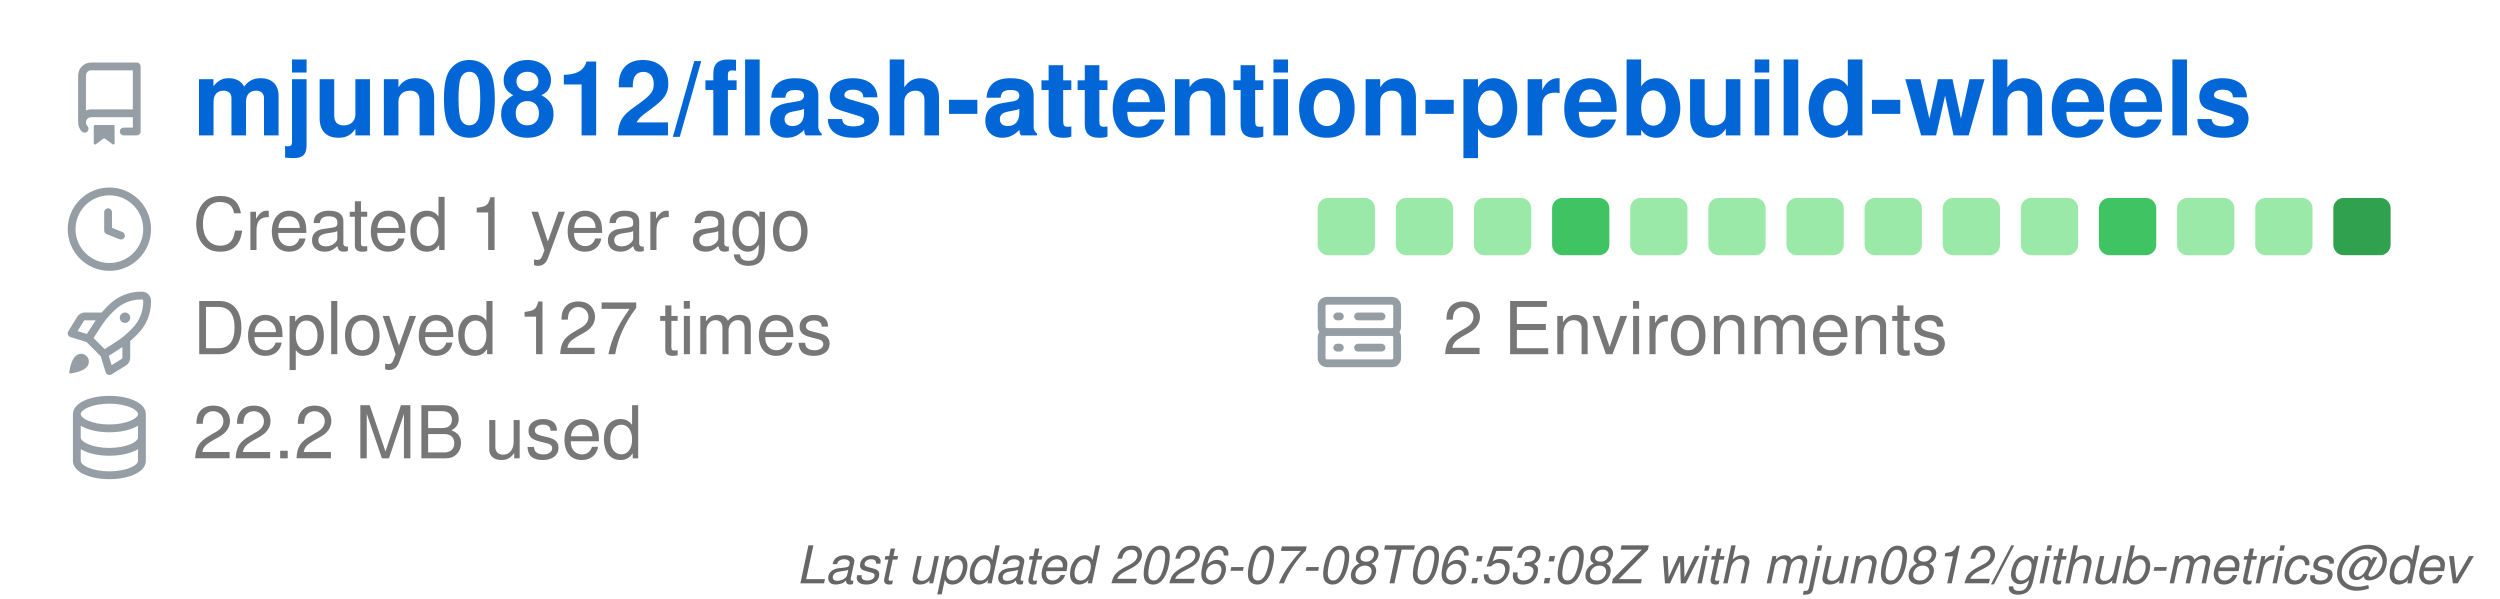
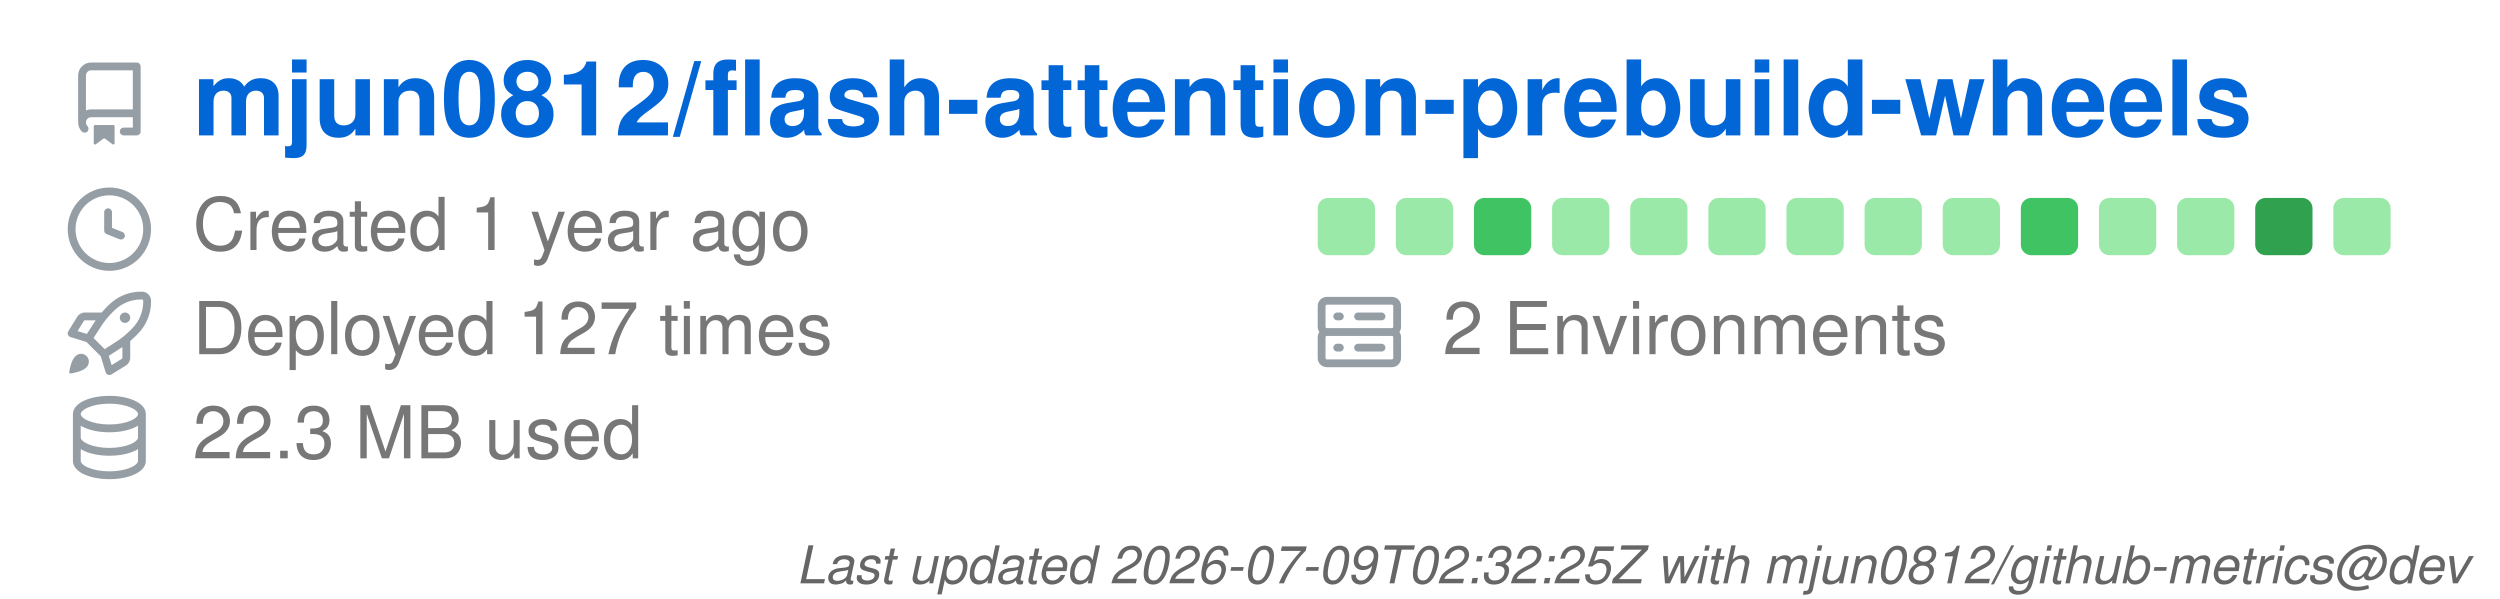
<svg xmlns="http://www.w3.org/2000/svg" width="480" height="115" viewBox="0 0 480 115" class="">
  <defs>
    <style />
  </defs>
  <style>
    svg{font-family:-apple-system,BlinkMacSystemFont,Segoe UI,Helvetica,Arial,sans-serif,Apple Color Emoji,Segoe UI Emoji;font-size:14px;color:#777}.octicon{width:16px;height:16px}.repo-badges .badge.language::before{content:"";display:inline-block;width:10px;height:10px;margin-right:5px;border-radius:50%;background-color:var(--lang-color,#959da5)}@keyframes animation-gauge{from{stroke-dasharray:0 329}}:root{--color-calendar-graph-day-bg:#ebedf0;--color-calendar-graph-day-border:rgba(27,31,35,0.06);--color-calendar-graph-day-L1-bg:#9be9a8;--color-calendar-graph-day-L2-bg:#40c463;--color-calendar-graph-day-L3-bg:#30a14e;--color-calendar-graph-day-L4-bg:#216e39;--color-calendar-halloween-graph-day-L1-bg:#ffee4a;--color-calendar-halloween-graph-day-L2-bg:#ffc501;--color-calendar-halloween-graph-day-L3-bg:#fe9600;--color-calendar-halloween-graph-day-L4-bg:#03001c;--color-calendar-winter-graph-day-L1-bg:#0a3069;--color-calendar-winter-graph-day-L2-bg:#0969da;--color-calendar-winter-graph-day-L3-bg:#54aeff;--color-calendar-winter-graph-day-L4-bg:#b6e3ff;--color-calendar-graph-day-L4-border:rgba(27,31,35,0.06);--color-calendar-graph-day-L3-border:rgba(27,31,35,0.06);--color-calendar-graph-day-L2-border:rgba(27,31,35,0.06);--color-calendar-graph-day-L1-border:rgba(27,31,35,0.06)}#metrics-end{width:100%}
  </style>
  <style />
  <g transform="translate(0,0)">
    <g data-section="header" data-template="repository">
      <svg width="100%" height="94" viewBox="0 0 480 94">
        <g transform="translate(13,12)" fill="#959da5">
          <svg width="16" height="16" viewBox="0 0 16 16" class="octicon">
            <path d="M2 2.5A2.5 2.5 0 0 1 4.5 0h8.75a.75.75 0 0 1 .75.75v12.5a.75.75 0 0 1-.75.75h-2.5a.75.75 0 0 1 0-1.5h1.75v-2h-8a1 1 0 0 0-.714 1.7.75.75 0 1 1-1.072 1.05A2.495 2.495 0 0 1 2 11.5Zm10.5-1h-8a1 1 0 0 0-1 1v6.708A2.486 2.486 0 0 1 4.5 9h8ZM5 12.25a.25.25 0 0 1 .25-.25h3.5a.25.25 0 0 1 .25.25v3.25a.25.25 0 0 1-.4.2l-1.45-1.087a.249.249 0 0 0-.3 0L5.4 15.7a.25.25 0 0 1-.4-.2Z" />
          </svg>
        </g>
        <text x="37" y="26" font-size="20" fill="#0366d6" font-weight="bold">
          mjun0812/flash-attention-prebuild-wheels
        </text>
        <g data-block="header-counters">
          <g transform="translate(13,36)" fill="#959da5">
            <svg width="16" height="16" viewBox="0 0 16 16" class="octicon">
              <path d="M8 0a8 8 0 1 1 0 16A8 8 0 0 1 8 0ZM1.5 8a6.5 6.5 0 1 0 13 0 6.5 6.5 0 0 0-13 0Zm7-3.25v2.992l2.028.812a.75.75 0 0 1-.557 1.392l-2.5-1A.751.751 0 0 1 7 8.25v-3.5a.75.75 0 0 1 1.5 0Z" />
            </svg>
          </g>
          <text x="37" y="48" font-size="14" fill="#777777">
            Created 1 year ago
          </text>
          <g transform="translate(13,56)" fill="#959da5">
            <svg width="16" height="16" viewBox="0 0 16 16" class="octicon">
              <path d="M14.064 0h.186C15.216 0 16 .784 16 1.75v.186a8.752 8.752 0 0 1-2.564 6.186l-.458.459c-.314.314-.641.616-.979.904v3.207c0 .608-.315 1.172-.833 1.49l-2.774 1.707a.749.749 0 0 1-1.11-.418l-.954-3.102a1.214 1.214 0 0 1-.145-.125L3.754 9.816a1.218 1.218 0 0 1-.124-.145L.528 8.717a.749.749 0 0 1-.418-1.11l1.71-2.774A1.748 1.748 0 0 1 3.31 4h3.204c.288-.338.59-.665.904-.979l.459-.458A8.749 8.749 0 0 1 14.064 0ZM8.938 3.623h-.002l-.458.458c-.76.76-1.437 1.598-2.02 2.5l-1.5 2.317 2.143 2.143 2.317-1.5c.902-.583 1.74-1.26 2.499-2.02l.459-.458a7.25 7.25 0 0 0 2.123-5.127V1.75a.25.25 0 0 0-.25-.25h-.186a7.249 7.249 0 0 0-5.125 2.123ZM3.56 14.56c-.732.732-2.334 1.045-3.005 1.148a.234.234 0 0 1-.201-.064.234.234 0 0 1-.064-.201c.103-.671.416-2.273 1.15-3.003a1.502 1.502 0 1 1 2.12 2.12Zm6.94-3.935c-.088.06-.177.118-.266.175l-2.35 1.521.548 1.783 1.949-1.2a.25.25 0 0 0 .119-.213ZM3.678 8.116 5.2 5.766c.058-.09.117-.178.176-.266H3.309a.25.25 0 0 0-.213.119l-1.2 1.95ZM12 5a1 1 0 1 1-2 0 1 1 0 0 1 2 0Z" />
            </svg>
          </g>
          <text x="37" y="68" font-size="14" fill="#777777">
            Deployed 127 times
          </text>
          <g transform="translate(13,76)" fill="#959da5">
            <svg width="16" height="16" viewBox="0 0 16 16" class="octicon">
              <path d="M1 3.5c0-.626.292-1.165.7-1.59.406-.422.956-.767 1.579-1.041C4.525.32 6.195 0 8 0c1.805 0 3.475.32 4.722.869.622.274 1.172.62 1.578 1.04.408.426.7.965.7 1.591v9c0 .626-.292 1.165-.7 1.59-.406.422-.956.767-1.579 1.041C11.476 15.68 9.806 16 8 16c-1.805 0-3.475-.32-4.721-.869-.623-.274-1.173-.62-1.579-1.04-.408-.426-.7-.965-.7-1.591Zm1.5 0c0 .133.058.318.282.551.227.237.591.483 1.101.707C4.898 5.205 6.353 5.5 8 5.5c1.646 0 3.101-.295 4.118-.742.508-.224.873-.471 1.1-.708.224-.232.282-.417.282-.55 0-.133-.058-.318-.282-.551-.227-.237-.591-.483-1.101-.707C11.102 1.795 9.647 1.5 8 1.5c-1.646 0-3.101.295-4.118.742-.508.224-.873.471-1.1.708-.224.232-.282.417-.282.55Zm0 4.5c0 .133.058.318.282.551.227.237.591.483 1.101.707C4.898 9.705 6.353 10 8 10c1.646 0 3.101-.295 4.118-.742.508-.224.873-.471 1.1-.708.224-.232.282-.417.282-.55V5.724c-.241.15-.503.286-.778.407C11.475 6.68 9.805 7 8 7c-1.805 0-3.475-.32-4.721-.869a6.15 6.15 0 0 1-.779-.407Zm0 2.225V12.5c0 .133.058.318.282.55.227.237.592.484 1.1.708 1.016.447 2.471.742 4.118.742 1.647 0 3.102-.295 4.117-.742.51-.224.874-.47 1.101-.707.224-.233.282-.418.282-.551v-2.275c-.241.15-.503.285-.778.406-1.247.549-2.917.869-4.722.869-1.805 0-3.475-.32-4.721-.869a6.327 6.327 0 0 1-.779-.406Z" />
            </svg>
          </g>
          <text x="37" y="88" font-size="14" fill="#777777">
-             22.2 MB used
+             22.3 MB used
          </text>
          <g data-block="calendar-grid">
            <rect class="day" fill="#9be9a8" x="253" y="38" width="11" height="11" rx="2" ry="2" />
            <rect class="day" fill="#9be9a8" x="268" y="38" width="11" height="11" rx="2" ry="2" />
-             <rect class="day" fill="#9be9a8" x="283" y="38" width="11" height="11" rx="2" ry="2" />
-             <rect class="day" fill="#40c463" x="298" y="38" width="11" height="11" rx="2" ry="2" />
+             <rect class="day" fill="#40c463" x="283" y="38" width="11" height="11" rx="2" ry="2" />
+             <rect class="day" fill="#9be9a8" x="298" y="38" width="11" height="11" rx="2" ry="2" />
            <rect class="day" fill="#9be9a8" x="313" y="38" width="11" height="11" rx="2" ry="2" />
            <rect class="day" fill="#9be9a8" x="328" y="38" width="11" height="11" rx="2" ry="2" />
            <rect class="day" fill="#9be9a8" x="343" y="38" width="11" height="11" rx="2" ry="2" />
            <rect class="day" fill="#9be9a8" x="358" y="38" width="11" height="11" rx="2" ry="2" />
            <rect class="day" fill="#9be9a8" x="373" y="38" width="11" height="11" rx="2" ry="2" />
-             <rect class="day" fill="#9be9a8" x="388" y="38" width="11" height="11" rx="2" ry="2" />
-             <rect class="day" fill="#40c463" x="403" y="38" width="11" height="11" rx="2" ry="2" />
+             <rect class="day" fill="#40c463" x="388" y="38" width="11" height="11" rx="2" ry="2" />
+             <rect class="day" fill="#9be9a8" x="403" y="38" width="11" height="11" rx="2" ry="2" />
            <rect class="day" fill="#9be9a8" x="418" y="38" width="11" height="11" rx="2" ry="2" />
-             <rect class="day" fill="#9be9a8" x="433" y="38" width="11" height="11" rx="2" ry="2" />
-             <rect class="day" fill="#30a14e" x="448" y="38" width="11" height="11" rx="2" ry="2" />
+             <rect class="day" fill="#30a14e" x="433" y="38" width="11" height="11" rx="2" ry="2" />
+             <rect class="day" fill="#9be9a8" x="448" y="38" width="11" height="11" rx="2" ry="2" />
          </g>
          <g transform="translate(253,56)" fill="#959da5">
            <svg width="16" height="16" viewBox="0 0 16 16" class="octicon">
              <path d="M1.75 1h12.5c.966 0 1.75.784 1.75 1.75v4c0 .372-.116.717-.314 1 .198.283.314.628.314 1v4a1.75 1.75 0 0 1-1.75 1.75H1.75A1.75 1.75 0 0 1 0 12.75v-4c0-.358.109-.707.314-1a1.739 1.739 0 0 1-.314-1v-4C0 1.784.784 1 1.75 1ZM1.5 2.75v4c0 .138.112.25.25.25h12.5a.25.25 0 0 0 .25-.25v-4a.25.25 0 0 0-.25-.25H1.75a.25.25 0 0 0-.25.25Zm.25 5.75a.25.25 0 0 0-.25.25v4c0 .138.112.25.25.25h12.5a.25.25 0 0 0 .25-.25v-4a.25.25 0 0 0-.25-.25ZM7 4.75A.75.75 0 0 1 7.75 4h4.5a.75.75 0 0 1 0 1.5h-4.5A.75.75 0 0 1 7 4.75ZM7.75 10h4.5a.75.75 0 0 1 0 1.5h-4.5a.75.75 0 0 1 0-1.5ZM3 4.75A.75.75 0 0 1 3.75 4h.5a.75.75 0 0 1 0 1.5h-.5A.75.75 0 0 1 3 4.75ZM3.75 10h.5a.75.75 0 0 1 0 1.5h-.5a.75.75 0 0 1 0-1.5Z" />
            </svg>
          </g>
          <text x="277" y="68" font-size="14" fill="#777777">
            2 Environments
          </text>
        </g>
      </svg>
    </g>
  </g>
  <g transform="translate(0,94)">
    <g data-section="metadata">
      <svg width="100%" height="21" viewBox="0 0 480 21">
        <text x="474" y="18" font-size="10" fill="#666666" font-style="italic" text-anchor="end">
-           Last updated 2026-07-08T06:53:08Z with mjun0812/github-metrics@dev
+           Last updated 2026-07-09T02:32:25Z with mjun0812/github-metrics@dev
        </text>
      </svg>
    </g>
  </g>
</svg>
